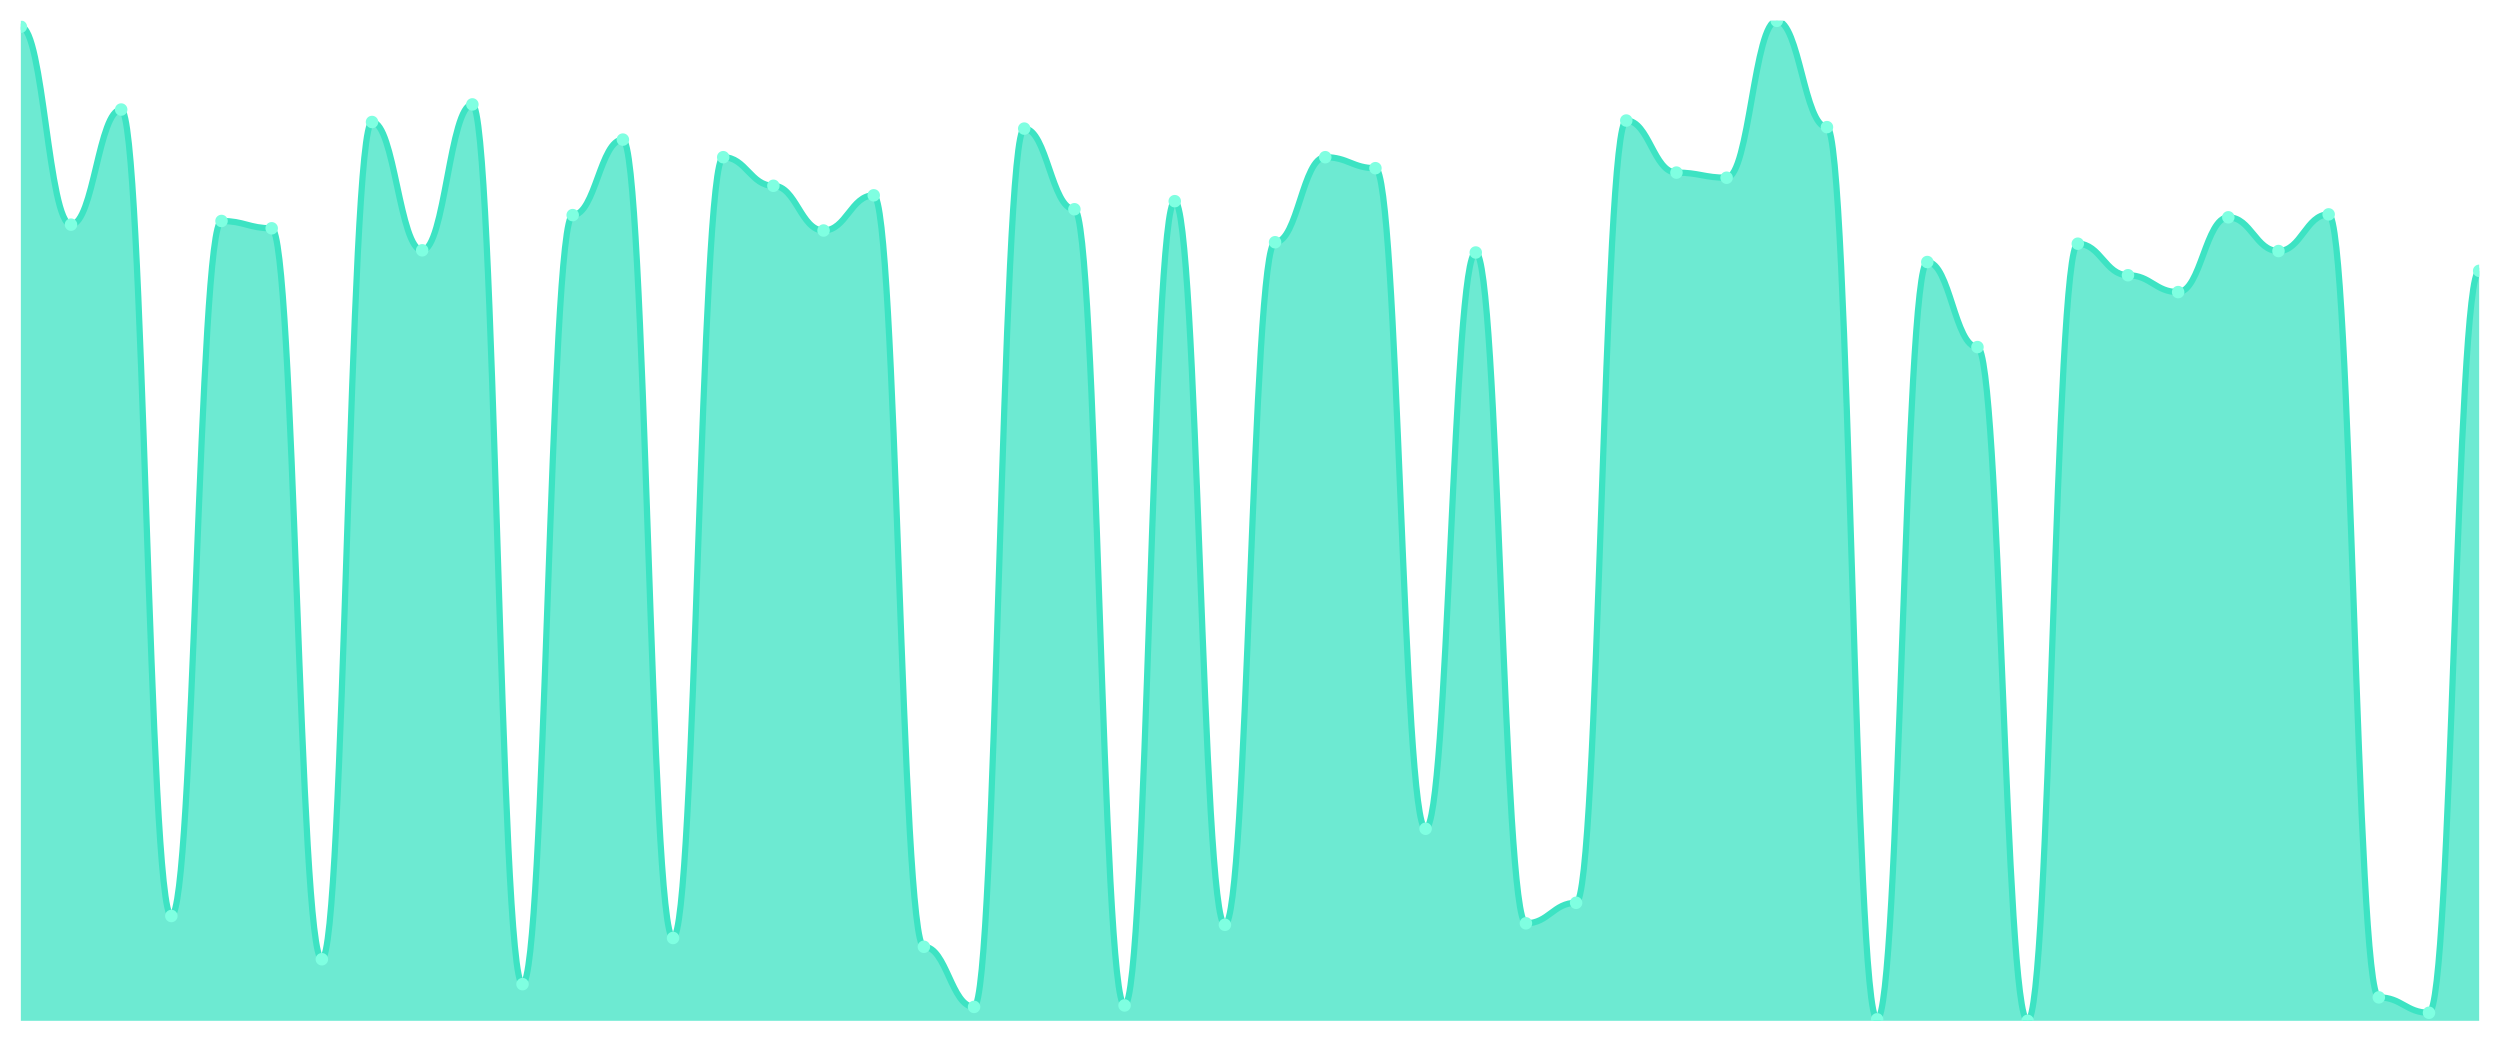
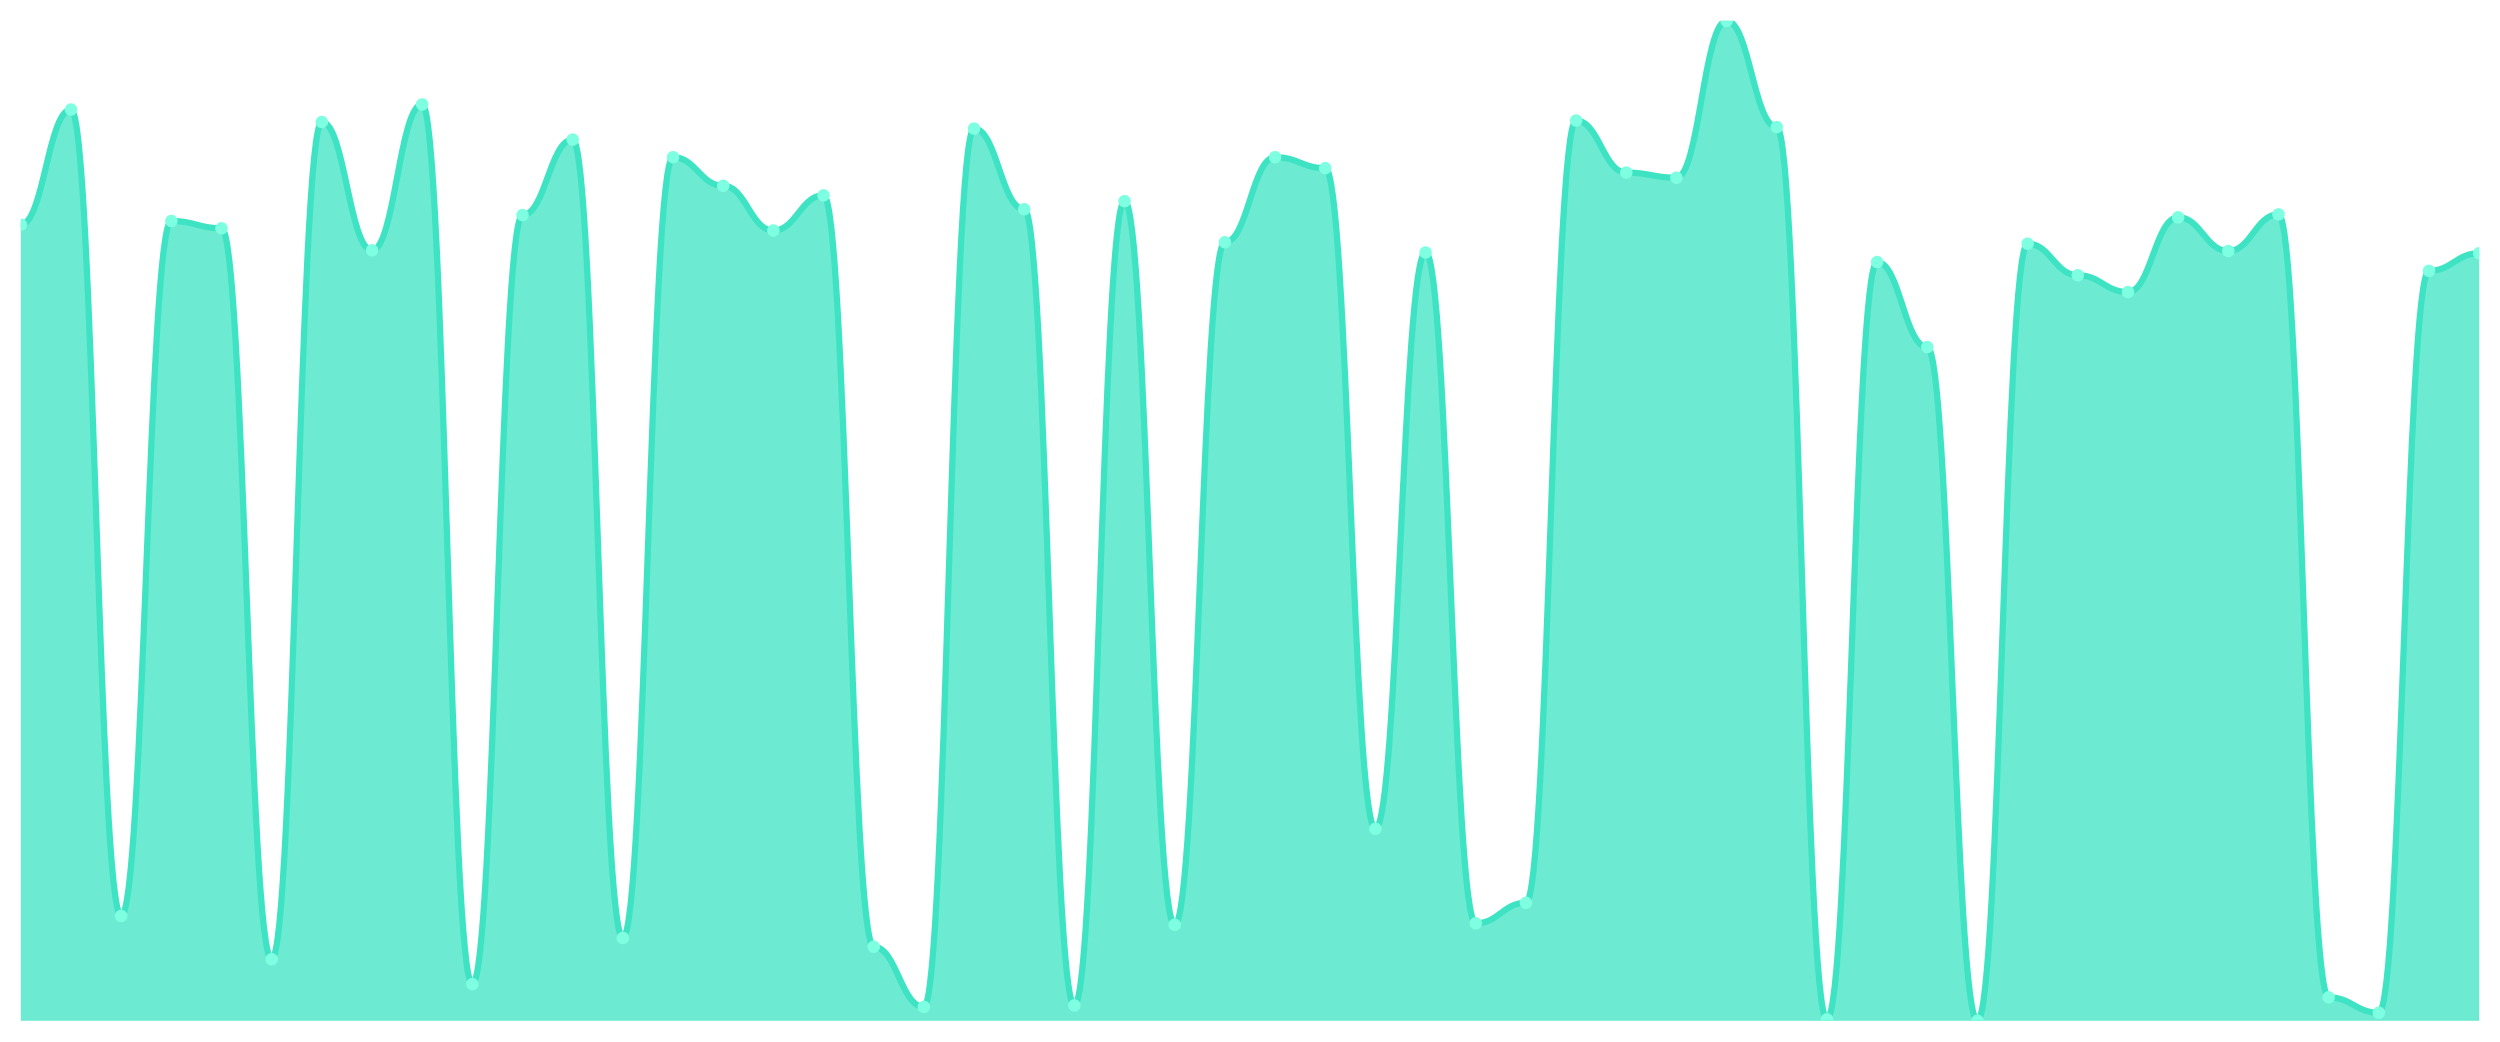
<svg xmlns="http://www.w3.org/2000/svg" viewBox="0 0 1200 500" width="1200" height="500">
  <defs>
    <clipPath id="c">
      <rect x="10" y="10" width="1180" height="480" />
    </clipPath>
  </defs>
  <rect width="1200" height="500" fill="none" />
  <g clip-path="url(#c)">
-     <path d="M 10,490 L 10,12.815 C 20.837,12.815 23.245,107.83 34.082,107.83 C 44.918,107.83 47.327,52.581 58.163,52.581 C 69,52.581 71.408,439.677 82.245,439.677 C 93.082,439.677 95.49,106.07 106.327,106.07 C 117.163,106.07 119.571,109.589 130.408,109.589 C 141.245,109.589 143.653,460.44 154.49,460.44 C 165.327,460.44 167.735,58.563 178.571,58.563 C 189.408,58.563 191.816,120.147 202.653,120.147 C 213.49,120.147 215.898,50.117 226.735,50.117 C 237.571,50.117 239.98,472.405 250.816,472.405 C 261.653,472.405 264.061,103.255 274.898,103.255 C 285.735,103.255 288.143,67.009 298.98,67.009 C 309.816,67.009 312.224,450.235 323.061,450.235 C 333.898,450.235 336.306,75.455 347.143,75.455 C 357.98,75.455 360.388,89.179 371.224,89.179 C 382.061,89.179 384.469,110.645 395.306,110.645 C 406.143,110.645 408.551,93.754 419.388,93.754 C 430.224,93.754 432.633,454.457 443.469,454.457 C 454.306,454.457 456.714,483.314 467.551,483.314 C 478.388,483.314 480.796,61.73 491.633,61.73 C 502.469,61.73 504.878,100.44 515.714,100.44 C 526.551,100.44 528.959,482.61 539.796,482.61 C 550.633,482.61 553.041,96.569 563.878,96.569 C 574.714,96.569 577.122,443.9 587.959,443.9 C 598.796,443.9 601.204,116.276 612.041,116.276 C 622.878,116.276 625.286,75.455 636.122,75.455 C 646.959,75.455 649.367,80.733 660.204,80.733 C 671.041,80.733 673.449,397.801 684.286,397.801 C 695.122,397.801 697.531,121.202 708.367,121.202 C 719.204,121.202 721.612,443.196 732.449,443.196 C 743.286,443.196 745.694,433.343 756.531,433.343 C 767.367,433.343 769.776,57.859 780.612,57.859 C 791.449,57.859 793.857,82.845 804.694,82.845 C 815.531,82.845 817.939,85.308 828.776,85.308 C 839.612,85.308 842.02,10 852.857,10 C 863.694,10 866.102,61.026 876.939,61.026 C 887.776,61.026 890.184,489.296 901.02,489.296 C 911.857,489.296 914.265,125.777 925.102,125.777 C 935.939,125.777 938.347,166.598 949.184,166.598 C 960.02,166.598 962.429,490 973.265,490 C 984.102,490 986.51,116.979 997.347,116.979 C 1008.184,116.979 1010.592,132.111 1021.429,132.111 C 1032.265,132.111 1034.673,140.205 1045.51,140.205 C 1056.347,140.205 1058.755,104.311 1069.592,104.311 C 1080.429,104.311 1082.837,120.499 1093.673,120.499 C 1104.51,120.499 1106.918,102.903 1117.755,102.903 C 1128.592,102.903 1131,478.739 1141.837,478.739 C 1152.673,478.739 1155.082,486.129 1165.918,486.129 C 1176.755,486.129 1179.163,130 1190,130 L 1190,490 Z" fill="rgba(61,227,195,0.75)" />
-     <path d="M 10,12.815 C 20.837,12.815 23.245,107.83 34.082,107.83 C 44.918,107.83 47.327,52.581 58.163,52.581 C 69,52.581 71.408,439.677 82.245,439.677 C 93.082,439.677 95.49,106.07 106.327,106.07 C 117.163,106.07 119.571,109.589 130.408,109.589 C 141.245,109.589 143.653,460.44 154.49,460.44 C 165.327,460.44 167.735,58.563 178.571,58.563 C 189.408,58.563 191.816,120.147 202.653,120.147 C 213.49,120.147 215.898,50.117 226.735,50.117 C 237.571,50.117 239.98,472.405 250.816,472.405 C 261.653,472.405 264.061,103.255 274.898,103.255 C 285.735,103.255 288.143,67.009 298.98,67.009 C 309.816,67.009 312.224,450.235 323.061,450.235 C 333.898,450.235 336.306,75.455 347.143,75.455 C 357.98,75.455 360.388,89.179 371.224,89.179 C 382.061,89.179 384.469,110.645 395.306,110.645 C 406.143,110.645 408.551,93.754 419.388,93.754 C 430.224,93.754 432.633,454.457 443.469,454.457 C 454.306,454.457 456.714,483.314 467.551,483.314 C 478.388,483.314 480.796,61.73 491.633,61.73 C 502.469,61.73 504.878,100.44 515.714,100.44 C 526.551,100.44 528.959,482.61 539.796,482.61 C 550.633,482.61 553.041,96.569 563.878,96.569 C 574.714,96.569 577.122,443.9 587.959,443.9 C 598.796,443.9 601.204,116.276 612.041,116.276 C 622.878,116.276 625.286,75.455 636.122,75.455 C 646.959,75.455 649.367,80.733 660.204,80.733 C 671.041,80.733 673.449,397.801 684.286,397.801 C 695.122,397.801 697.531,121.202 708.367,121.202 C 719.204,121.202 721.612,443.196 732.449,443.196 C 743.286,443.196 745.694,433.343 756.531,433.343 C 767.367,433.343 769.776,57.859 780.612,57.859 C 791.449,57.859 793.857,82.845 804.694,82.845 C 815.531,82.845 817.939,85.308 828.776,85.308 C 839.612,85.308 842.02,10 852.857,10 C 863.694,10 866.102,61.026 876.939,61.026 C 887.776,61.026 890.184,489.296 901.02,489.296 C 911.857,489.296 914.265,125.777 925.102,125.777 C 935.939,125.777 938.347,166.598 949.184,166.598 C 960.02,166.598 962.429,490 973.265,490 C 984.102,490 986.51,116.979 997.347,116.979 C 1008.184,116.979 1010.592,132.111 1021.429,132.111 C 1032.265,132.111 1034.673,140.205 1045.51,140.205 C 1056.347,140.205 1058.755,104.311 1069.592,104.311 C 1080.429,104.311 1082.837,120.499 1093.673,120.499 C 1104.51,120.499 1106.918,102.903 1117.755,102.903 C 1128.592,102.903 1131,478.739 1141.837,478.739 C 1152.673,478.739 1155.082,486.129 1165.918,486.129 C 1176.755,486.129 1179.163,130 1190,130" fill="none" stroke="#3de3c3" stroke-width="3" stroke-linecap="round" stroke-linejoin="round" />
-     <circle cx="10" cy="12.815" r="3" fill="#7fffe1" />
-     <circle cx="34.082" cy="107.83" r="3" fill="#7fffe1" />
-     <circle cx="58.163" cy="52.581" r="3" fill="#7fffe1" />
-     <circle cx="82.245" cy="439.677" r="3" fill="#7fffe1" />
-     <circle cx="106.327" cy="106.07" r="3" fill="#7fffe1" />
-     <circle cx="130.408" cy="109.589" r="3" fill="#7fffe1" />
-     <circle cx="154.49" cy="460.44" r="3" fill="#7fffe1" />
-     <circle cx="178.571" cy="58.563" r="3" fill="#7fffe1" />
-     <circle cx="202.653" cy="120.147" r="3" fill="#7fffe1" />
-     <circle cx="226.735" cy="50.117" r="3" fill="#7fffe1" />
-     <circle cx="250.816" cy="472.405" r="3" fill="#7fffe1" />
-     <circle cx="274.898" cy="103.255" r="3" fill="#7fffe1" />
-     <circle cx="298.98" cy="67.009" r="3" fill="#7fffe1" />
-     <circle cx="323.061" cy="450.235" r="3" fill="#7fffe1" />
-     <circle cx="347.143" cy="75.455" r="3" fill="#7fffe1" />
-     <circle cx="371.224" cy="89.179" r="3" fill="#7fffe1" />
-     <circle cx="395.306" cy="110.645" r="3" fill="#7fffe1" />
-     <circle cx="419.388" cy="93.754" r="3" fill="#7fffe1" />
-     <circle cx="443.469" cy="454.457" r="3" fill="#7fffe1" />
-     <circle cx="467.551" cy="483.314" r="3" fill="#7fffe1" />
-     <circle cx="491.633" cy="61.73" r="3" fill="#7fffe1" />
-     <circle cx="515.714" cy="100.44" r="3" fill="#7fffe1" />
-     <circle cx="539.796" cy="482.61" r="3" fill="#7fffe1" />
-     <circle cx="563.878" cy="96.569" r="3" fill="#7fffe1" />
-     <circle cx="587.959" cy="443.9" r="3" fill="#7fffe1" />
-     <circle cx="612.041" cy="116.276" r="3" fill="#7fffe1" />
-     <circle cx="636.122" cy="75.455" r="3" fill="#7fffe1" />
-     <circle cx="660.204" cy="80.733" r="3" fill="#7fffe1" />
-     <circle cx="684.286" cy="397.801" r="3" fill="#7fffe1" />
-     <circle cx="708.367" cy="121.202" r="3" fill="#7fffe1" />
-     <circle cx="732.449" cy="443.196" r="3" fill="#7fffe1" />
-     <circle cx="756.531" cy="433.343" r="3" fill="#7fffe1" />
-     <circle cx="780.612" cy="57.859" r="3" fill="#7fffe1" />
-     <circle cx="804.694" cy="82.845" r="3" fill="#7fffe1" />
-     <circle cx="828.776" cy="85.308" r="3" fill="#7fffe1" />
-     <circle cx="852.857" cy="10" r="3" fill="#7fffe1" />
-     <circle cx="876.939" cy="61.026" r="3" fill="#7fffe1" />
-     <circle cx="901.02" cy="489.296" r="3" fill="#7fffe1" />
-     <circle cx="925.102" cy="125.777" r="3" fill="#7fffe1" />
-     <circle cx="949.184" cy="166.598" r="3" fill="#7fffe1" />
-     <circle cx="973.265" cy="490" r="3" fill="#7fffe1" />
-     <circle cx="997.347" cy="116.979" r="3" fill="#7fffe1" />
-     <circle cx="1021.429" cy="132.111" r="3" fill="#7fffe1" />
-     <circle cx="1045.51" cy="140.205" r="3" fill="#7fffe1" />
-     <circle cx="1069.592" cy="104.311" r="3" fill="#7fffe1" />
-     <circle cx="1093.673" cy="120.499" r="3" fill="#7fffe1" />
-     <circle cx="1117.755" cy="102.903" r="3" fill="#7fffe1" />
-     <circle cx="1141.837" cy="478.739" r="3" fill="#7fffe1" />
-     <circle cx="1165.918" cy="486.129" r="3" fill="#7fffe1" />
-     <circle cx="1190" cy="130" r="3" fill="#7fffe1" />
+     <path d="M 10,490 L 10,107.83 C 20.837,107.83 23.245,52.581 34.082,52.581 C 44.918,52.581 47.327,439.677 58.163,439.677 C 69,439.677 71.408,106.07 82.245,106.07 C 93.082,106.07 95.49,109.589 106.327,109.589 C 117.163,109.589 119.571,460.44 130.408,460.44 C 141.245,460.44 143.653,58.563 154.49,58.563 C 165.327,58.563 167.735,120.147 178.571,120.147 C 189.408,120.147 191.816,50.117 202.653,50.117 C 213.49,50.117 215.898,472.405 226.735,472.405 C 237.571,472.405 239.98,103.255 250.816,103.255 C 261.653,103.255 264.061,67.009 274.898,67.009 C 285.735,67.009 288.143,450.235 298.98,450.235 C 309.816,450.235 312.224,75.455 323.061,75.455 C 333.898,75.455 336.306,89.179 347.143,89.179 C 357.98,89.179 360.388,110.645 371.224,110.645 C 382.061,110.645 384.469,93.754 395.306,93.754 C 406.143,93.754 408.551,454.457 419.388,454.457 C 430.224,454.457 432.633,483.314 443.469,483.314 C 454.306,483.314 456.714,61.73 467.551,61.73 C 478.388,61.73 480.796,100.44 491.633,100.44 C 502.469,100.44 504.878,482.61 515.714,482.61 C 526.551,482.61 528.959,96.569 539.796,96.569 C 550.633,96.569 553.041,443.9 563.878,443.9 C 574.714,443.9 577.122,116.276 587.959,116.276 C 598.796,116.276 601.204,75.455 612.041,75.455 C 622.878,75.455 625.286,80.733 636.122,80.733 C 646.959,80.733 649.367,397.801 660.204,397.801 C 671.041,397.801 673.449,121.202 684.286,121.202 C 695.122,121.202 697.531,443.196 708.367,443.196 C 719.204,443.196 721.612,433.343 732.449,433.343 C 743.286,433.343 745.694,57.859 756.531,57.859 C 767.367,57.859 769.776,82.845 780.612,82.845 C 791.449,82.845 793.857,85.308 804.694,85.308 C 815.531,85.308 817.939,10 828.776,10 C 839.612,10 842.02,61.026 852.857,61.026 C 863.694,61.026 866.102,489.296 876.939,489.296 C 887.776,489.296 890.184,125.777 901.02,125.777 C 911.857,125.777 914.265,166.598 925.102,166.598 C 935.939,166.598 938.347,490 949.184,490 C 960.02,490 962.429,116.979 973.265,116.979 C 984.102,116.979 986.51,132.111 997.347,132.111 C 1008.184,132.111 1010.592,140.205 1021.429,140.205 C 1032.265,140.205 1034.673,104.311 1045.51,104.311 C 1056.347,104.311 1058.755,120.499 1069.592,120.499 C 1080.429,120.499 1082.837,102.903 1093.673,102.903 C 1104.51,102.903 1106.918,478.739 1117.755,478.739 C 1128.592,478.739 1131,486.129 1141.837,486.129 C 1152.673,486.129 1155.082,130 1165.918,130 C 1176.755,130 1179.163,121.554 1190,121.554 L 1190,490 Z" fill="rgba(61,227,195,0.75)" />
+     <path d="M 10,107.83 C 20.837,107.83 23.245,52.581 34.082,52.581 C 44.918,52.581 47.327,439.677 58.163,439.677 C 69,439.677 71.408,106.07 82.245,106.07 C 93.082,106.07 95.49,109.589 106.327,109.589 C 117.163,109.589 119.571,460.44 130.408,460.44 C 141.245,460.44 143.653,58.563 154.49,58.563 C 165.327,58.563 167.735,120.147 178.571,120.147 C 189.408,120.147 191.816,50.117 202.653,50.117 C 213.49,50.117 215.898,472.405 226.735,472.405 C 237.571,472.405 239.98,103.255 250.816,103.255 C 261.653,103.255 264.061,67.009 274.898,67.009 C 285.735,67.009 288.143,450.235 298.98,450.235 C 309.816,450.235 312.224,75.455 323.061,75.455 C 333.898,75.455 336.306,89.179 347.143,89.179 C 357.98,89.179 360.388,110.645 371.224,110.645 C 382.061,110.645 384.469,93.754 395.306,93.754 C 406.143,93.754 408.551,454.457 419.388,454.457 C 430.224,454.457 432.633,483.314 443.469,483.314 C 454.306,483.314 456.714,61.73 467.551,61.73 C 478.388,61.73 480.796,100.44 491.633,100.44 C 502.469,100.44 504.878,482.61 515.714,482.61 C 526.551,482.61 528.959,96.569 539.796,96.569 C 550.633,96.569 553.041,443.9 563.878,443.9 C 574.714,443.9 577.122,116.276 587.959,116.276 C 598.796,116.276 601.204,75.455 612.041,75.455 C 622.878,75.455 625.286,80.733 636.122,80.733 C 646.959,80.733 649.367,397.801 660.204,397.801 C 671.041,397.801 673.449,121.202 684.286,121.202 C 695.122,121.202 697.531,443.196 708.367,443.196 C 719.204,443.196 721.612,433.343 732.449,433.343 C 743.286,433.343 745.694,57.859 756.531,57.859 C 767.367,57.859 769.776,82.845 780.612,82.845 C 791.449,82.845 793.857,85.308 804.694,85.308 C 815.531,85.308 817.939,10 828.776,10 C 839.612,10 842.02,61.026 852.857,61.026 C 863.694,61.026 866.102,489.296 876.939,489.296 C 887.776,489.296 890.184,125.777 901.02,125.777 C 911.857,125.777 914.265,166.598 925.102,166.598 C 935.939,166.598 938.347,490 949.184,490 C 960.02,490 962.429,116.979 973.265,116.979 C 984.102,116.979 986.51,132.111 997.347,132.111 C 1008.184,132.111 1010.592,140.205 1021.429,140.205 C 1032.265,140.205 1034.673,104.311 1045.51,104.311 C 1056.347,104.311 1058.755,120.499 1069.592,120.499 C 1080.429,120.499 1082.837,102.903 1093.673,102.903 C 1104.51,102.903 1106.918,478.739 1117.755,478.739 C 1128.592,478.739 1131,486.129 1141.837,486.129 C 1152.673,486.129 1155.082,130 1165.918,130 C 1176.755,130 1179.163,121.554 1190,121.554" fill="none" stroke="#3de3c3" stroke-width="3" stroke-linecap="round" stroke-linejoin="round" />
+     <circle cx="10" cy="107.83" r="3" fill="#7fffe1" />
+     <circle cx="34.082" cy="52.581" r="3" fill="#7fffe1" />
+     <circle cx="58.163" cy="439.677" r="3" fill="#7fffe1" />
+     <circle cx="82.245" cy="106.07" r="3" fill="#7fffe1" />
+     <circle cx="106.327" cy="109.589" r="3" fill="#7fffe1" />
+     <circle cx="130.408" cy="460.44" r="3" fill="#7fffe1" />
+     <circle cx="154.49" cy="58.563" r="3" fill="#7fffe1" />
+     <circle cx="178.571" cy="120.147" r="3" fill="#7fffe1" />
+     <circle cx="202.653" cy="50.117" r="3" fill="#7fffe1" />
+     <circle cx="226.735" cy="472.405" r="3" fill="#7fffe1" />
+     <circle cx="250.816" cy="103.255" r="3" fill="#7fffe1" />
+     <circle cx="274.898" cy="67.009" r="3" fill="#7fffe1" />
+     <circle cx="298.98" cy="450.235" r="3" fill="#7fffe1" />
+     <circle cx="323.061" cy="75.455" r="3" fill="#7fffe1" />
+     <circle cx="347.143" cy="89.179" r="3" fill="#7fffe1" />
+     <circle cx="371.224" cy="110.645" r="3" fill="#7fffe1" />
+     <circle cx="395.306" cy="93.754" r="3" fill="#7fffe1" />
+     <circle cx="419.388" cy="454.457" r="3" fill="#7fffe1" />
+     <circle cx="443.469" cy="483.314" r="3" fill="#7fffe1" />
+     <circle cx="467.551" cy="61.73" r="3" fill="#7fffe1" />
+     <circle cx="491.633" cy="100.44" r="3" fill="#7fffe1" />
+     <circle cx="515.714" cy="482.61" r="3" fill="#7fffe1" />
+     <circle cx="539.796" cy="96.569" r="3" fill="#7fffe1" />
+     <circle cx="563.878" cy="443.9" r="3" fill="#7fffe1" />
+     <circle cx="587.959" cy="116.276" r="3" fill="#7fffe1" />
+     <circle cx="612.041" cy="75.455" r="3" fill="#7fffe1" />
+     <circle cx="636.122" cy="80.733" r="3" fill="#7fffe1" />
+     <circle cx="660.204" cy="397.801" r="3" fill="#7fffe1" />
+     <circle cx="684.286" cy="121.202" r="3" fill="#7fffe1" />
+     <circle cx="708.367" cy="443.196" r="3" fill="#7fffe1" />
+     <circle cx="732.449" cy="433.343" r="3" fill="#7fffe1" />
+     <circle cx="756.531" cy="57.859" r="3" fill="#7fffe1" />
+     <circle cx="780.612" cy="82.845" r="3" fill="#7fffe1" />
+     <circle cx="804.694" cy="85.308" r="3" fill="#7fffe1" />
+     <circle cx="828.776" cy="10" r="3" fill="#7fffe1" />
+     <circle cx="852.857" cy="61.026" r="3" fill="#7fffe1" />
+     <circle cx="876.939" cy="489.296" r="3" fill="#7fffe1" />
+     <circle cx="901.02" cy="125.777" r="3" fill="#7fffe1" />
+     <circle cx="925.102" cy="166.598" r="3" fill="#7fffe1" />
+     <circle cx="949.184" cy="490" r="3" fill="#7fffe1" />
+     <circle cx="973.265" cy="116.979" r="3" fill="#7fffe1" />
+     <circle cx="997.347" cy="132.111" r="3" fill="#7fffe1" />
+     <circle cx="1021.429" cy="140.205" r="3" fill="#7fffe1" />
+     <circle cx="1045.51" cy="104.311" r="3" fill="#7fffe1" />
+     <circle cx="1069.592" cy="120.499" r="3" fill="#7fffe1" />
+     <circle cx="1093.673" cy="102.903" r="3" fill="#7fffe1" />
+     <circle cx="1117.755" cy="478.739" r="3" fill="#7fffe1" />
+     <circle cx="1141.837" cy="486.129" r="3" fill="#7fffe1" />
+     <circle cx="1165.918" cy="130" r="3" fill="#7fffe1" />
+     <circle cx="1190" cy="121.554" r="3" fill="#7fffe1" />
  </g>
</svg>
